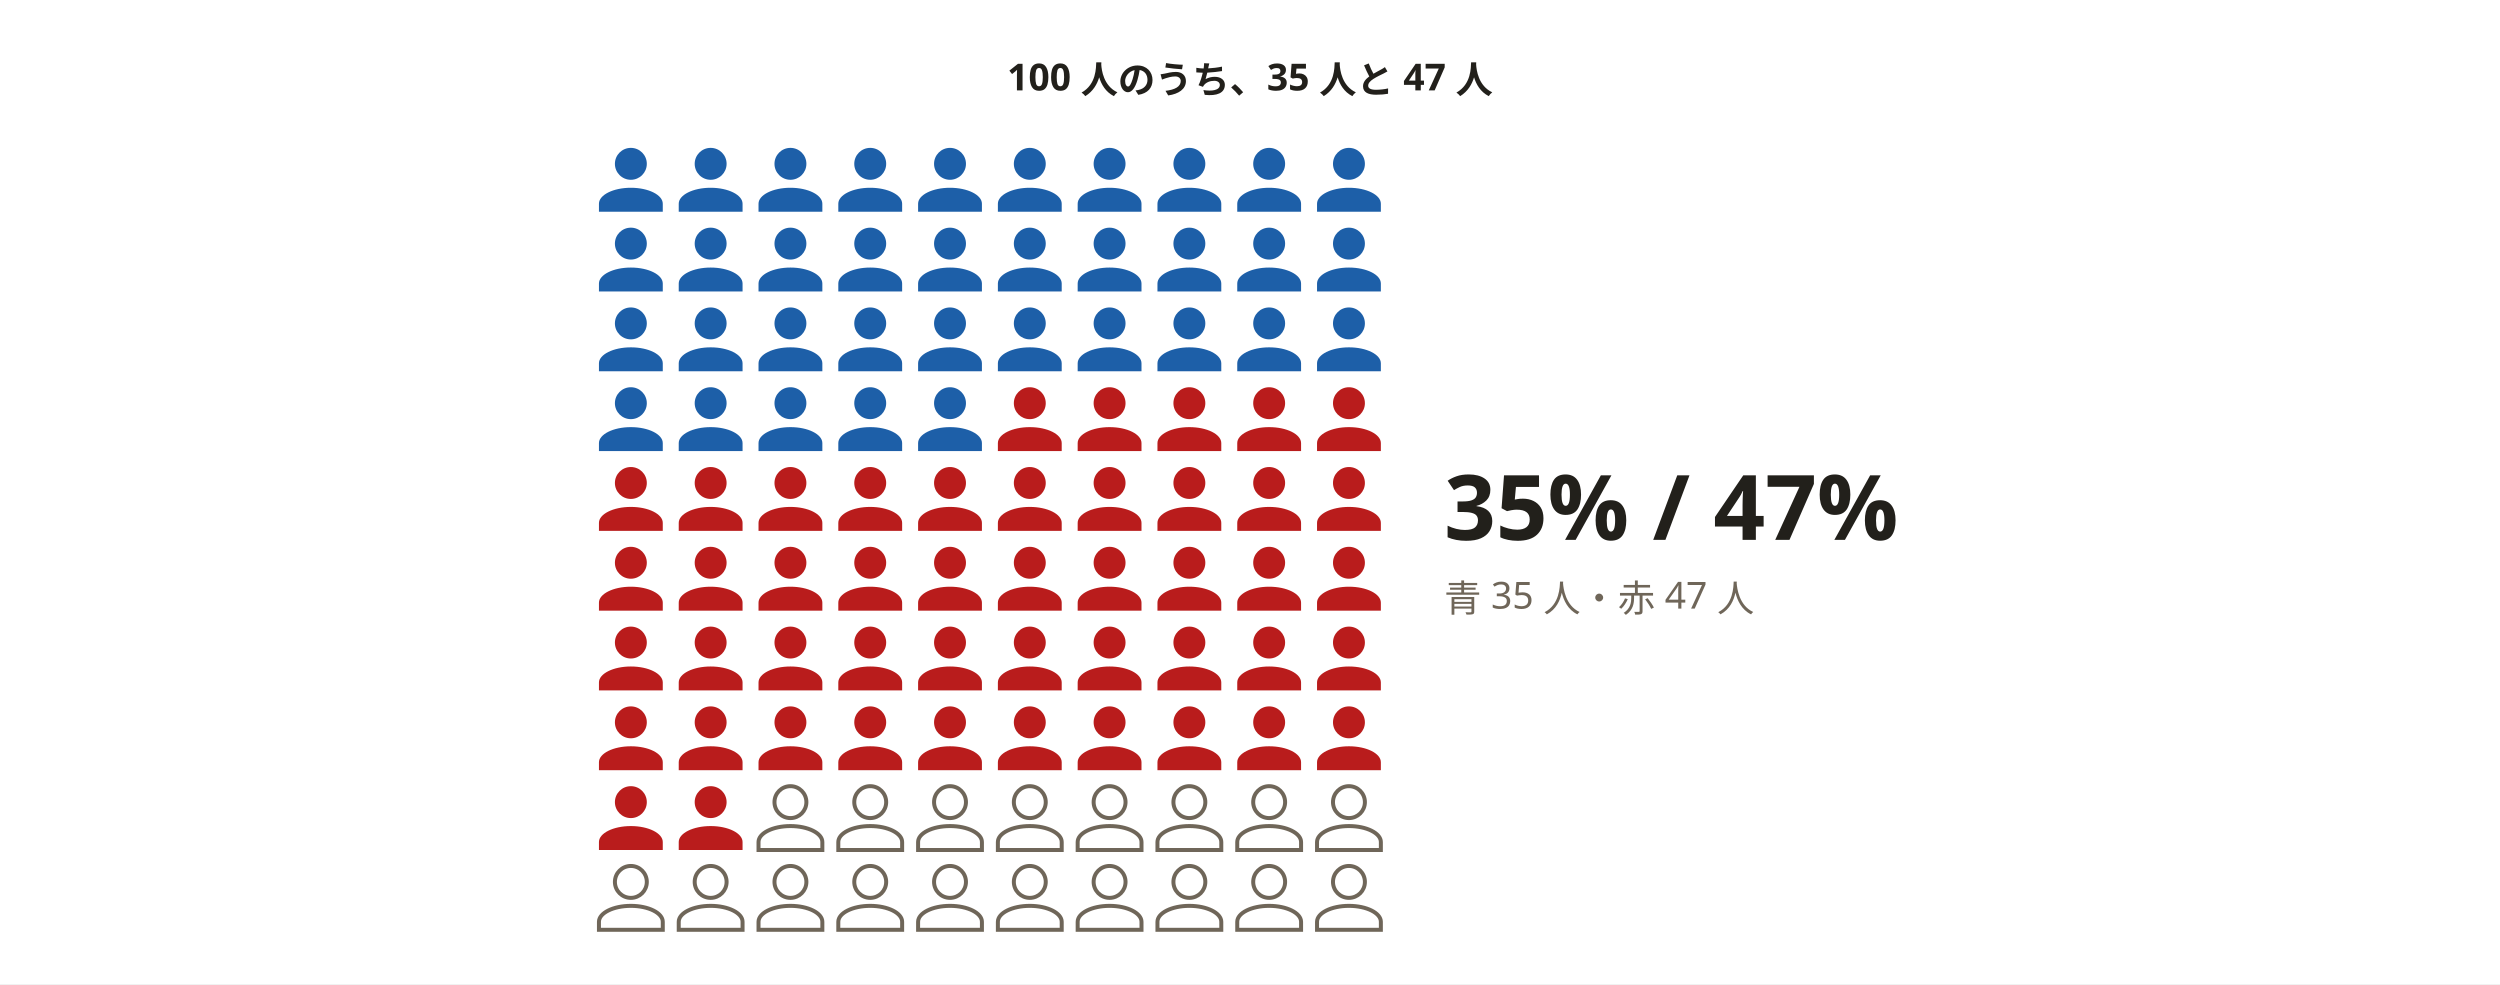
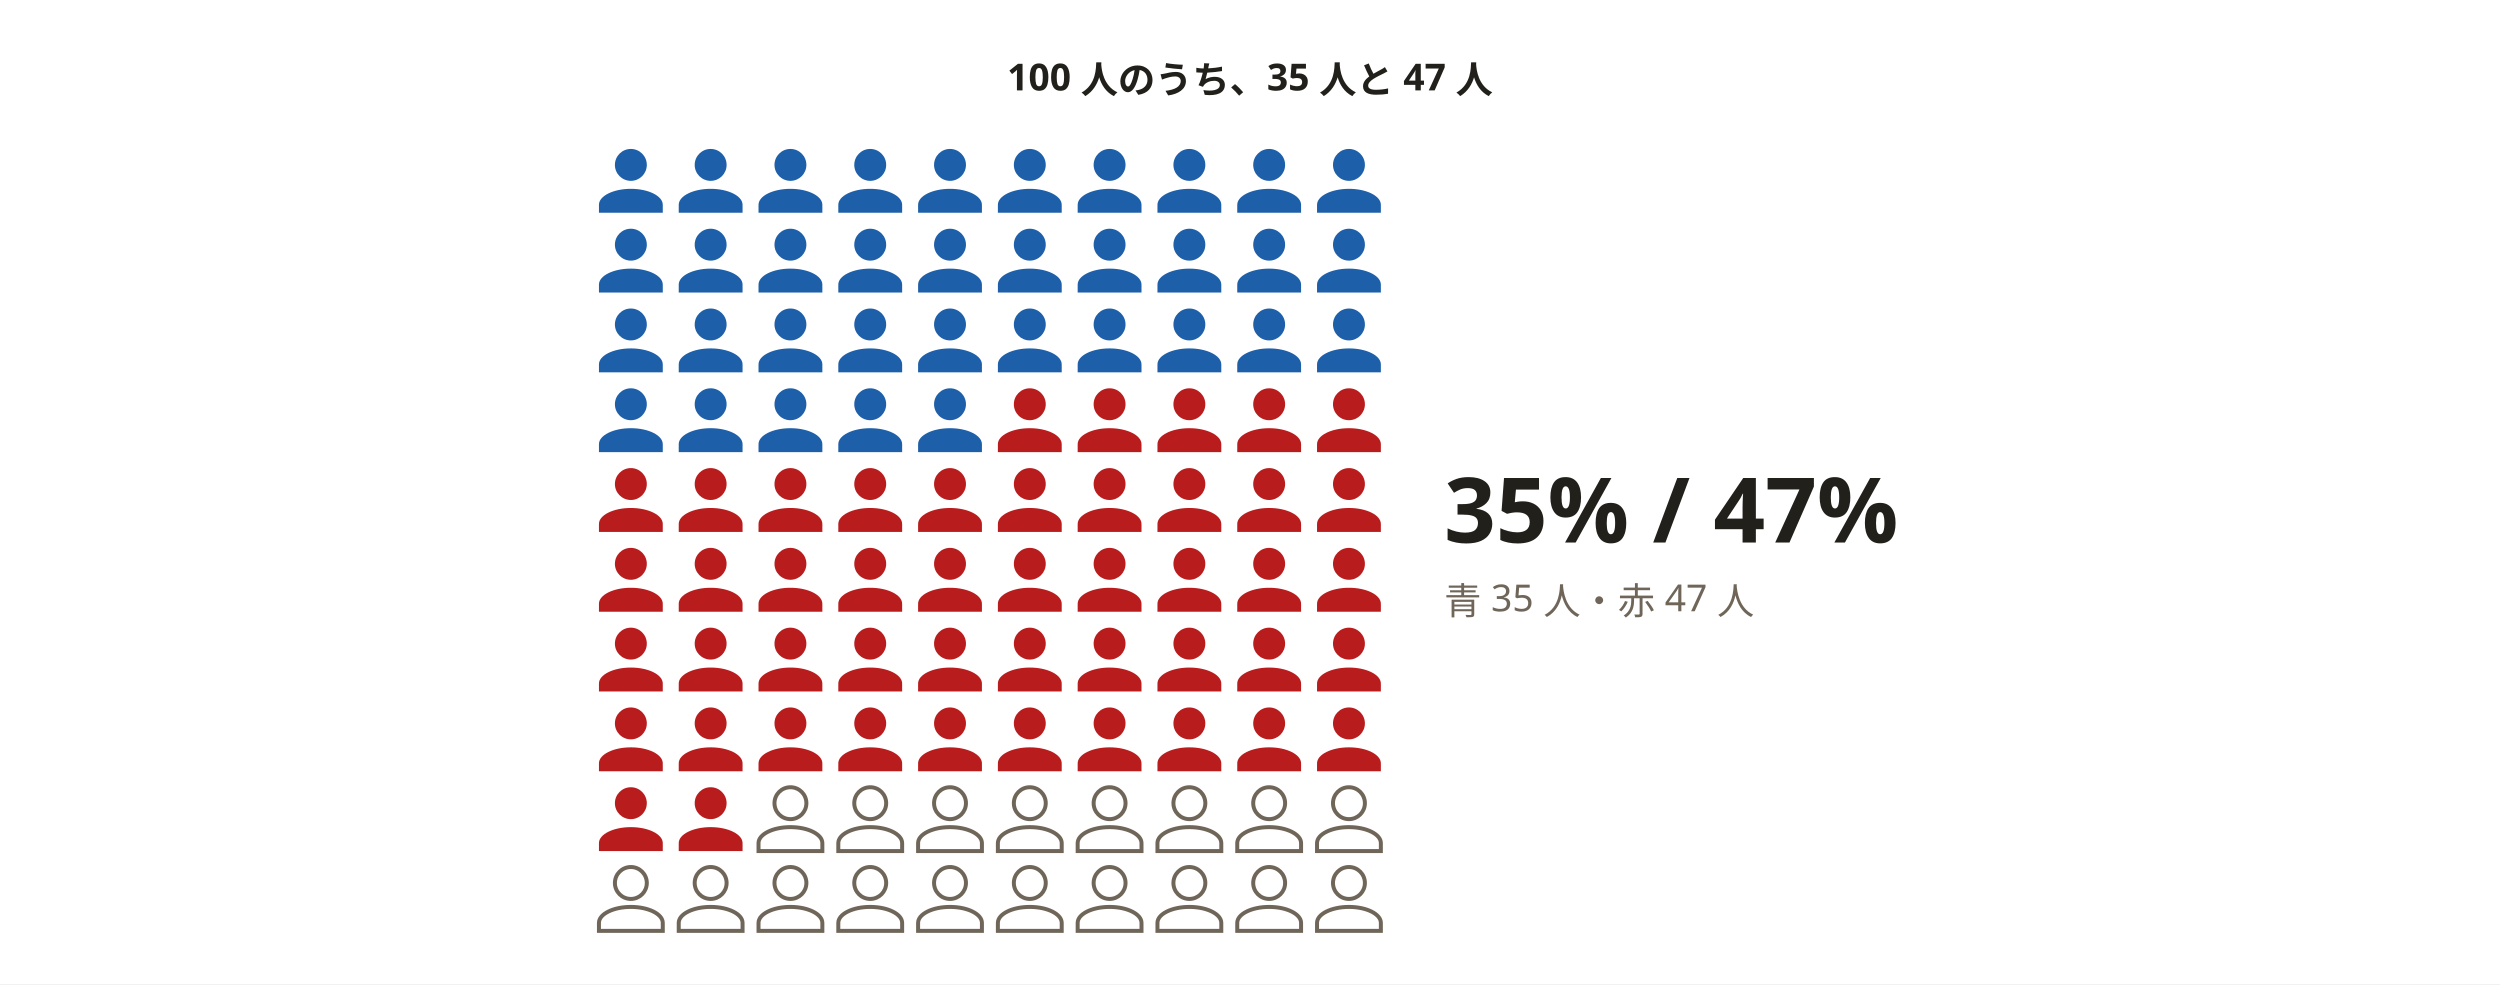
<svg xmlns="http://www.w3.org/2000/svg" width="940" height="370" viewBox="0 0 940 370" role="img" aria-labelledby="svg-title">
  <style>
    text { font-family: 'Hiragino Sans','Hiragino Kaku Gothic ProN','Yu Gothic','YuGothic',Meiryo,'Noto Sans JP',sans-serif; }
    .emoji { font-family: 'Noto Color Emoji','Segoe UI Emoji',sans-serif; }
  </style>
  <rect x="0" y="0" width="940" height="370" fill="#ffffff" />
  <text x="470" y="34" text-anchor="middle" font-size="14" font-weight="700" fill="#22201b">100 人のうち、35 人と 47 人</text>
  <g role="img" aria-label="100 人中、35 人と 47 人">
-     <path d="M12 4a4 4 0 1 1 0 8a4 4 0 0 1 0-8M12 14c4.42 0 8 1.79 8 4v2H4v-2c0-2.21 3.58-4 8-4z" transform="translate(219.2031 49.6) scale(1.5)" fill="#1d5fa8" />
-     <path d="M12 4a4 4 0 1 1 0 8a4 4 0 0 1 0-8M12 14c4.42 0 8 1.79 8 4v2H4v-2c0-2.21 3.58-4 8-4z" transform="translate(249.2031 49.6) scale(1.5)" fill="#1d5fa8" />
-     <path d="M12 4a4 4 0 1 1 0 8a4 4 0 0 1 0-8M12 14c4.42 0 8 1.79 8 4v2H4v-2c0-2.21 3.58-4 8-4z" transform="translate(279.2031 49.6) scale(1.5)" fill="#1d5fa8" />
-     <path d="M12 4a4 4 0 1 1 0 8a4 4 0 0 1 0-8M12 14c4.42 0 8 1.79 8 4v2H4v-2c0-2.21 3.58-4 8-4z" transform="translate(309.2031 49.6) scale(1.5)" fill="#1d5fa8" />
-     <path d="M12 4a4 4 0 1 1 0 8a4 4 0 0 1 0-8M12 14c4.42 0 8 1.79 8 4v2H4v-2c0-2.21 3.58-4 8-4z" transform="translate(339.2031 49.6) scale(1.5)" fill="#1d5fa8" />
-     <path d="M12 4a4 4 0 1 1 0 8a4 4 0 0 1 0-8M12 14c4.42 0 8 1.79 8 4v2H4v-2c0-2.21 3.58-4 8-4z" transform="translate(369.2031 49.6) scale(1.5)" fill="#1d5fa8" />
-     <path d="M12 4a4 4 0 1 1 0 8a4 4 0 0 1 0-8M12 14c4.42 0 8 1.79 8 4v2H4v-2c0-2.21 3.58-4 8-4z" transform="translate(399.2031 49.6) scale(1.5)" fill="#1d5fa8" />
-     <path d="M12 4a4 4 0 1 1 0 8a4 4 0 0 1 0-8M12 14c4.42 0 8 1.79 8 4v2H4v-2c0-2.21 3.58-4 8-4z" transform="translate(429.2031 49.6) scale(1.5)" fill="#1d5fa8" />
-     <path d="M12 4a4 4 0 1 1 0 8a4 4 0 0 1 0-8M12 14c4.42 0 8 1.79 8 4v2H4v-2c0-2.21 3.58-4 8-4z" transform="translate(459.2031 49.6) scale(1.5)" fill="#1d5fa8" />
-     <path d="M12 4a4 4 0 1 1 0 8a4 4 0 0 1 0-8M12 14c4.42 0 8 1.79 8 4v2H4v-2c0-2.21 3.58-4 8-4z" transform="translate(489.2031 49.6) scale(1.5)" fill="#1d5fa8" />
-     <path d="M12 4a4 4 0 1 1 0 8a4 4 0 0 1 0-8M12 14c4.42 0 8 1.79 8 4v2H4v-2c0-2.21 3.58-4 8-4z" transform="translate(219.2031 79.6) scale(1.5)" fill="#1d5fa8" />
-     <path d="M12 4a4 4 0 1 1 0 8a4 4 0 0 1 0-8M12 14c4.42 0 8 1.79 8 4v2H4v-2c0-2.21 3.58-4 8-4z" transform="translate(249.2031 79.6) scale(1.5)" fill="#1d5fa8" />
-     <path d="M12 4a4 4 0 1 1 0 8a4 4 0 0 1 0-8M12 14c4.42 0 8 1.79 8 4v2H4v-2c0-2.21 3.58-4 8-4z" transform="translate(279.2031 79.6) scale(1.5)" fill="#1d5fa8" />
-     <path d="M12 4a4 4 0 1 1 0 8a4 4 0 0 1 0-8M12 14c4.42 0 8 1.79 8 4v2H4v-2c0-2.21 3.58-4 8-4z" transform="translate(309.2031 79.6) scale(1.5)" fill="#1d5fa8" />
-     <path d="M12 4a4 4 0 1 1 0 8a4 4 0 0 1 0-8M12 14c4.42 0 8 1.79 8 4v2H4v-2c0-2.21 3.58-4 8-4z" transform="translate(339.2031 79.6) scale(1.5)" fill="#1d5fa8" />
-     <path d="M12 4a4 4 0 1 1 0 8a4 4 0 0 1 0-8M12 14c4.42 0 8 1.79 8 4v2H4v-2c0-2.21 3.58-4 8-4z" transform="translate(369.2031 79.6) scale(1.5)" fill="#1d5fa8" />
-     <path d="M12 4a4 4 0 1 1 0 8a4 4 0 0 1 0-8M12 14c4.42 0 8 1.79 8 4v2H4v-2c0-2.21 3.58-4 8-4z" transform="translate(399.2031 79.6) scale(1.5)" fill="#1d5fa8" />
-     <path d="M12 4a4 4 0 1 1 0 8a4 4 0 0 1 0-8M12 14c4.42 0 8 1.79 8 4v2H4v-2c0-2.21 3.58-4 8-4z" transform="translate(429.2031 79.6) scale(1.5)" fill="#1d5fa8" />
-     <path d="M12 4a4 4 0 1 1 0 8a4 4 0 0 1 0-8M12 14c4.42 0 8 1.79 8 4v2H4v-2c0-2.21 3.58-4 8-4z" transform="translate(459.2031 79.6) scale(1.5)" fill="#1d5fa8" />
-     <path d="M12 4a4 4 0 1 1 0 8a4 4 0 0 1 0-8M12 14c4.42 0 8 1.79 8 4v2H4v-2c0-2.21 3.58-4 8-4z" transform="translate(489.2031 79.6) scale(1.5)" fill="#1d5fa8" />
-     <path d="M12 4a4 4 0 1 1 0 8a4 4 0 0 1 0-8M12 14c4.42 0 8 1.79 8 4v2H4v-2c0-2.21 3.58-4 8-4z" transform="translate(219.2031 109.6) scale(1.5)" fill="#1d5fa8" />
-     <path d="M12 4a4 4 0 1 1 0 8a4 4 0 0 1 0-8M12 14c4.42 0 8 1.79 8 4v2H4v-2c0-2.21 3.58-4 8-4z" transform="translate(249.2031 109.6) scale(1.5)" fill="#1d5fa8" />
-     <path d="M12 4a4 4 0 1 1 0 8a4 4 0 0 1 0-8M12 14c4.42 0 8 1.79 8 4v2H4v-2c0-2.21 3.58-4 8-4z" transform="translate(279.2031 109.6) scale(1.5)" fill="#1d5fa8" />
-     <path d="M12 4a4 4 0 1 1 0 8a4 4 0 0 1 0-8M12 14c4.42 0 8 1.79 8 4v2H4v-2c0-2.21 3.58-4 8-4z" transform="translate(309.2031 109.6) scale(1.5)" fill="#1d5fa8" />
-     <path d="M12 4a4 4 0 1 1 0 8a4 4 0 0 1 0-8M12 14c4.42 0 8 1.79 8 4v2H4v-2c0-2.21 3.58-4 8-4z" transform="translate(339.2031 109.6) scale(1.5)" fill="#1d5fa8" />
-     <path d="M12 4a4 4 0 1 1 0 8a4 4 0 0 1 0-8M12 14c4.42 0 8 1.79 8 4v2H4v-2c0-2.21 3.58-4 8-4z" transform="translate(369.2031 109.6) scale(1.5)" fill="#1d5fa8" />
-     <path d="M12 4a4 4 0 1 1 0 8a4 4 0 0 1 0-8M12 14c4.42 0 8 1.79 8 4v2H4v-2c0-2.21 3.58-4 8-4z" transform="translate(399.2031 109.6) scale(1.5)" fill="#1d5fa8" />
-     <path d="M12 4a4 4 0 1 1 0 8a4 4 0 0 1 0-8M12 14c4.42 0 8 1.79 8 4v2H4v-2c0-2.21 3.58-4 8-4z" transform="translate(429.2031 109.6) scale(1.5)" fill="#1d5fa8" />
-     <path d="M12 4a4 4 0 1 1 0 8a4 4 0 0 1 0-8M12 14c4.42 0 8 1.79 8 4v2H4v-2c0-2.21 3.58-4 8-4z" transform="translate(459.2031 109.6) scale(1.5)" fill="#1d5fa8" />
-     <path d="M12 4a4 4 0 1 1 0 8a4 4 0 0 1 0-8M12 14c4.42 0 8 1.79 8 4v2H4v-2c0-2.21 3.58-4 8-4z" transform="translate(489.2031 109.6) scale(1.5)" fill="#1d5fa8" />
-     <path d="M12 4a4 4 0 1 1 0 8a4 4 0 0 1 0-8M12 14c4.42 0 8 1.79 8 4v2H4v-2c0-2.21 3.58-4 8-4z" transform="translate(219.2031 139.6) scale(1.5)" fill="#1d5fa8" />
-     <path d="M12 4a4 4 0 1 1 0 8a4 4 0 0 1 0-8M12 14c4.42 0 8 1.79 8 4v2H4v-2c0-2.21 3.58-4 8-4z" transform="translate(249.2031 139.6) scale(1.5)" fill="#1d5fa8" />
-     <path d="M12 4a4 4 0 1 1 0 8a4 4 0 0 1 0-8M12 14c4.42 0 8 1.79 8 4v2H4v-2c0-2.21 3.58-4 8-4z" transform="translate(279.2031 139.6) scale(1.5)" fill="#1d5fa8" />
-     <path d="M12 4a4 4 0 1 1 0 8a4 4 0 0 1 0-8M12 14c4.42 0 8 1.79 8 4v2H4v-2c0-2.21 3.58-4 8-4z" transform="translate(309.2031 139.6) scale(1.5)" fill="#1d5fa8" />
-     <path d="M12 4a4 4 0 1 1 0 8a4 4 0 0 1 0-8M12 14c4.42 0 8 1.79 8 4v2H4v-2c0-2.21 3.58-4 8-4z" transform="translate(339.2031 139.6) scale(1.5)" fill="#1d5fa8" />
-     <path d="M12 4a4 4 0 1 1 0 8a4 4 0 0 1 0-8M12 14c4.42 0 8 1.79 8 4v2H4v-2c0-2.21 3.58-4 8-4z" transform="translate(369.2031 139.6) scale(1.5)" fill="#b91c1c" />
-     <path d="M12 4a4 4 0 1 1 0 8a4 4 0 0 1 0-8M12 14c4.42 0 8 1.79 8 4v2H4v-2c0-2.21 3.58-4 8-4z" transform="translate(399.2031 139.6) scale(1.5)" fill="#b91c1c" />
-     <path d="M12 4a4 4 0 1 1 0 8a4 4 0 0 1 0-8M12 14c4.42 0 8 1.79 8 4v2H4v-2c0-2.21 3.58-4 8-4z" transform="translate(429.2031 139.6) scale(1.5)" fill="#b91c1c" />
-     <path d="M12 4a4 4 0 1 1 0 8a4 4 0 0 1 0-8M12 14c4.42 0 8 1.79 8 4v2H4v-2c0-2.21 3.58-4 8-4z" transform="translate(459.2031 139.6) scale(1.5)" fill="#b91c1c" />
-     <path d="M12 4a4 4 0 1 1 0 8a4 4 0 0 1 0-8M12 14c4.42 0 8 1.79 8 4v2H4v-2c0-2.21 3.58-4 8-4z" transform="translate(489.2031 139.6) scale(1.5)" fill="#b91c1c" />
-     <path d="M12 4a4 4 0 1 1 0 8a4 4 0 0 1 0-8M12 14c4.42 0 8 1.79 8 4v2H4v-2c0-2.21 3.58-4 8-4z" transform="translate(219.2031 169.6) scale(1.5)" fill="#b91c1c" />
-     <path d="M12 4a4 4 0 1 1 0 8a4 4 0 0 1 0-8M12 14c4.42 0 8 1.79 8 4v2H4v-2c0-2.21 3.58-4 8-4z" transform="translate(249.2031 169.6) scale(1.5)" fill="#b91c1c" />
-     <path d="M12 4a4 4 0 1 1 0 8a4 4 0 0 1 0-8M12 14c4.42 0 8 1.79 8 4v2H4v-2c0-2.21 3.58-4 8-4z" transform="translate(279.2031 169.6) scale(1.5)" fill="#b91c1c" />
-     <path d="M12 4a4 4 0 1 1 0 8a4 4 0 0 1 0-8M12 14c4.42 0 8 1.79 8 4v2H4v-2c0-2.21 3.58-4 8-4z" transform="translate(309.2031 169.6) scale(1.5)" fill="#b91c1c" />
-     <path d="M12 4a4 4 0 1 1 0 8a4 4 0 0 1 0-8M12 14c4.42 0 8 1.79 8 4v2H4v-2c0-2.21 3.58-4 8-4z" transform="translate(339.2031 169.6) scale(1.5)" fill="#b91c1c" />
-     <path d="M12 4a4 4 0 1 1 0 8a4 4 0 0 1 0-8M12 14c4.42 0 8 1.79 8 4v2H4v-2c0-2.21 3.58-4 8-4z" transform="translate(369.2031 169.6) scale(1.5)" fill="#b91c1c" />
-     <path d="M12 4a4 4 0 1 1 0 8a4 4 0 0 1 0-8M12 14c4.42 0 8 1.79 8 4v2H4v-2c0-2.21 3.58-4 8-4z" transform="translate(399.2031 169.6) scale(1.5)" fill="#b91c1c" />
-     <path d="M12 4a4 4 0 1 1 0 8a4 4 0 0 1 0-8M12 14c4.42 0 8 1.79 8 4v2H4v-2c0-2.21 3.58-4 8-4z" transform="translate(429.2031 169.6) scale(1.5)" fill="#b91c1c" />
-     <path d="M12 4a4 4 0 1 1 0 8a4 4 0 0 1 0-8M12 14c4.42 0 8 1.79 8 4v2H4v-2c0-2.21 3.58-4 8-4z" transform="translate(459.2031 169.6) scale(1.5)" fill="#b91c1c" />
-     <path d="M12 4a4 4 0 1 1 0 8a4 4 0 0 1 0-8M12 14c4.42 0 8 1.79 8 4v2H4v-2c0-2.21 3.58-4 8-4z" transform="translate(489.2031 169.6) scale(1.5)" fill="#b91c1c" />
-     <path d="M12 4a4 4 0 1 1 0 8a4 4 0 0 1 0-8M12 14c4.42 0 8 1.79 8 4v2H4v-2c0-2.21 3.58-4 8-4z" transform="translate(219.2031 199.6) scale(1.5)" fill="#b91c1c" />
-     <path d="M12 4a4 4 0 1 1 0 8a4 4 0 0 1 0-8M12 14c4.42 0 8 1.79 8 4v2H4v-2c0-2.21 3.58-4 8-4z" transform="translate(249.2031 199.6) scale(1.5)" fill="#b91c1c" />
-     <path d="M12 4a4 4 0 1 1 0 8a4 4 0 0 1 0-8M12 14c4.42 0 8 1.79 8 4v2H4v-2c0-2.21 3.58-4 8-4z" transform="translate(279.2031 199.6) scale(1.5)" fill="#b91c1c" />
-     <path d="M12 4a4 4 0 1 1 0 8a4 4 0 0 1 0-8M12 14c4.42 0 8 1.79 8 4v2H4v-2c0-2.21 3.58-4 8-4z" transform="translate(309.2031 199.6) scale(1.5)" fill="#b91c1c" />
-     <path d="M12 4a4 4 0 1 1 0 8a4 4 0 0 1 0-8M12 14c4.42 0 8 1.79 8 4v2H4v-2c0-2.21 3.58-4 8-4z" transform="translate(339.2031 199.6) scale(1.5)" fill="#b91c1c" />
-     <path d="M12 4a4 4 0 1 1 0 8a4 4 0 0 1 0-8M12 14c4.42 0 8 1.79 8 4v2H4v-2c0-2.21 3.58-4 8-4z" transform="translate(369.2031 199.6) scale(1.5)" fill="#b91c1c" />
-     <path d="M12 4a4 4 0 1 1 0 8a4 4 0 0 1 0-8M12 14c4.42 0 8 1.79 8 4v2H4v-2c0-2.21 3.58-4 8-4z" transform="translate(399.2031 199.6) scale(1.5)" fill="#b91c1c" />
-     <path d="M12 4a4 4 0 1 1 0 8a4 4 0 0 1 0-8M12 14c4.42 0 8 1.79 8 4v2H4v-2c0-2.21 3.58-4 8-4z" transform="translate(429.2031 199.6) scale(1.5)" fill="#b91c1c" />
-     <path d="M12 4a4 4 0 1 1 0 8a4 4 0 0 1 0-8M12 14c4.42 0 8 1.79 8 4v2H4v-2c0-2.21 3.58-4 8-4z" transform="translate(459.2031 199.6) scale(1.5)" fill="#b91c1c" />
-     <path d="M12 4a4 4 0 1 1 0 8a4 4 0 0 1 0-8M12 14c4.42 0 8 1.79 8 4v2H4v-2c0-2.21 3.58-4 8-4z" transform="translate(489.2031 199.6) scale(1.5)" fill="#b91c1c" />
-     <path d="M12 4a4 4 0 1 1 0 8a4 4 0 0 1 0-8M12 14c4.42 0 8 1.79 8 4v2H4v-2c0-2.21 3.58-4 8-4z" transform="translate(219.2031 229.6) scale(1.5)" fill="#b91c1c" />
-     <path d="M12 4a4 4 0 1 1 0 8a4 4 0 0 1 0-8M12 14c4.42 0 8 1.79 8 4v2H4v-2c0-2.21 3.58-4 8-4z" transform="translate(249.2031 229.6) scale(1.5)" fill="#b91c1c" />
-     <path d="M12 4a4 4 0 1 1 0 8a4 4 0 0 1 0-8M12 14c4.42 0 8 1.79 8 4v2H4v-2c0-2.21 3.58-4 8-4z" transform="translate(279.2031 229.6) scale(1.5)" fill="#b91c1c" />
-     <path d="M12 4a4 4 0 1 1 0 8a4 4 0 0 1 0-8M12 14c4.42 0 8 1.79 8 4v2H4v-2c0-2.21 3.58-4 8-4z" transform="translate(309.2031 229.6) scale(1.5)" fill="#b91c1c" />
-     <path d="M12 4a4 4 0 1 1 0 8a4 4 0 0 1 0-8M12 14c4.42 0 8 1.79 8 4v2H4v-2c0-2.21 3.58-4 8-4z" transform="translate(339.2031 229.6) scale(1.5)" fill="#b91c1c" />
-     <path d="M12 4a4 4 0 1 1 0 8a4 4 0 0 1 0-8M12 14c4.42 0 8 1.79 8 4v2H4v-2c0-2.21 3.58-4 8-4z" transform="translate(369.2031 229.6) scale(1.5)" fill="#b91c1c" />
-     <path d="M12 4a4 4 0 1 1 0 8a4 4 0 0 1 0-8M12 14c4.42 0 8 1.79 8 4v2H4v-2c0-2.21 3.58-4 8-4z" transform="translate(399.2031 229.6) scale(1.5)" fill="#b91c1c" />
-     <path d="M12 4a4 4 0 1 1 0 8a4 4 0 0 1 0-8M12 14c4.42 0 8 1.79 8 4v2H4v-2c0-2.21 3.58-4 8-4z" transform="translate(429.2031 229.6) scale(1.5)" fill="#b91c1c" />
-     <path d="M12 4a4 4 0 1 1 0 8a4 4 0 0 1 0-8M12 14c4.42 0 8 1.79 8 4v2H4v-2c0-2.21 3.58-4 8-4z" transform="translate(459.2031 229.6) scale(1.5)" fill="#b91c1c" />
-     <path d="M12 4a4 4 0 1 1 0 8a4 4 0 0 1 0-8M12 14c4.42 0 8 1.79 8 4v2H4v-2c0-2.21 3.58-4 8-4z" transform="translate(489.2031 229.6) scale(1.5)" fill="#b91c1c" />
-     <path d="M12 4a4 4 0 1 1 0 8a4 4 0 0 1 0-8M12 14c4.42 0 8 1.79 8 4v2H4v-2c0-2.21 3.58-4 8-4z" transform="translate(219.2031 259.6) scale(1.5)" fill="#b91c1c" />
-     <path d="M12 4a4 4 0 1 1 0 8a4 4 0 0 1 0-8M12 14c4.42 0 8 1.79 8 4v2H4v-2c0-2.21 3.58-4 8-4z" transform="translate(249.2031 259.6) scale(1.5)" fill="#b91c1c" />
-     <path d="M12 4a4 4 0 1 1 0 8a4 4 0 0 1 0-8M12 14c4.42 0 8 1.79 8 4v2H4v-2c0-2.21 3.58-4 8-4z" transform="translate(279.2031 259.6) scale(1.5)" fill="#b91c1c" />
-     <path d="M12 4a4 4 0 1 1 0 8a4 4 0 0 1 0-8M12 14c4.42 0 8 1.79 8 4v2H4v-2c0-2.21 3.58-4 8-4z" transform="translate(309.2031 259.6) scale(1.5)" fill="#b91c1c" />
-     <path d="M12 4a4 4 0 1 1 0 8a4 4 0 0 1 0-8M12 14c4.42 0 8 1.79 8 4v2H4v-2c0-2.21 3.58-4 8-4z" transform="translate(339.2031 259.6) scale(1.5)" fill="#b91c1c" />
-     <path d="M12 4a4 4 0 1 1 0 8a4 4 0 0 1 0-8M12 14c4.42 0 8 1.79 8 4v2H4v-2c0-2.21 3.58-4 8-4z" transform="translate(369.2031 259.6) scale(1.5)" fill="#b91c1c" />
-     <path d="M12 4a4 4 0 1 1 0 8a4 4 0 0 1 0-8M12 14c4.42 0 8 1.79 8 4v2H4v-2c0-2.21 3.58-4 8-4z" transform="translate(399.2031 259.6) scale(1.5)" fill="#b91c1c" />
-     <path d="M12 4a4 4 0 1 1 0 8a4 4 0 0 1 0-8M12 14c4.42 0 8 1.79 8 4v2H4v-2c0-2.21 3.58-4 8-4z" transform="translate(429.2031 259.6) scale(1.5)" fill="#b91c1c" />
-     <path d="M12 4a4 4 0 1 1 0 8a4 4 0 0 1 0-8M12 14c4.42 0 8 1.79 8 4v2H4v-2c0-2.21 3.58-4 8-4z" transform="translate(459.2031 259.6) scale(1.5)" fill="#b91c1c" />
-     <path d="M12 4a4 4 0 1 1 0 8a4 4 0 0 1 0-8M12 14c4.42 0 8 1.79 8 4v2H4v-2c0-2.21 3.58-4 8-4z" transform="translate(489.2031 259.6) scale(1.5)" fill="#b91c1c" />
-     <path d="M12 4a4 4 0 1 1 0 8a4 4 0 0 1 0-8M12 14c4.42 0 8 1.79 8 4v2H4v-2c0-2.21 3.58-4 8-4z" transform="translate(219.2031 289.6) scale(1.5)" fill="#b91c1c" />
-     <path d="M12 4a4 4 0 1 1 0 8a4 4 0 0 1 0-8M12 14c4.42 0 8 1.79 8 4v2H4v-2c0-2.21 3.58-4 8-4z" transform="translate(249.2031 289.6) scale(1.5)" fill="#b91c1c" />
-     <path d="M12 4a4 4 0 1 1 0 8a4 4 0 0 1 0-8M12 14c4.42 0 8 1.79 8 4v2H4v-2c0-2.21 3.58-4 8-4z" transform="translate(279.2031 289.6) scale(1.5)" fill="none" stroke="#6f6659" stroke-width="1" />
-     <path d="M12 4a4 4 0 1 1 0 8a4 4 0 0 1 0-8M12 14c4.42 0 8 1.79 8 4v2H4v-2c0-2.21 3.58-4 8-4z" transform="translate(309.2031 289.6) scale(1.5)" fill="none" stroke="#6f6659" stroke-width="1" />
-     <path d="M12 4a4 4 0 1 1 0 8a4 4 0 0 1 0-8M12 14c4.42 0 8 1.79 8 4v2H4v-2c0-2.21 3.58-4 8-4z" transform="translate(339.2031 289.6) scale(1.5)" fill="none" stroke="#6f6659" stroke-width="1" />
-     <path d="M12 4a4 4 0 1 1 0 8a4 4 0 0 1 0-8M12 14c4.42 0 8 1.79 8 4v2H4v-2c0-2.21 3.58-4 8-4z" transform="translate(369.2031 289.6) scale(1.5)" fill="none" stroke="#6f6659" stroke-width="1" />
-     <path d="M12 4a4 4 0 1 1 0 8a4 4 0 0 1 0-8M12 14c4.42 0 8 1.79 8 4v2H4v-2c0-2.21 3.58-4 8-4z" transform="translate(399.2031 289.6) scale(1.5)" fill="none" stroke="#6f6659" stroke-width="1" />
-     <path d="M12 4a4 4 0 1 1 0 8a4 4 0 0 1 0-8M12 14c4.42 0 8 1.79 8 4v2H4v-2c0-2.21 3.58-4 8-4z" transform="translate(429.2031 289.6) scale(1.5)" fill="none" stroke="#6f6659" stroke-width="1" />
-     <path d="M12 4a4 4 0 1 1 0 8a4 4 0 0 1 0-8M12 14c4.42 0 8 1.79 8 4v2H4v-2c0-2.21 3.58-4 8-4z" transform="translate(459.2031 289.6) scale(1.5)" fill="none" stroke="#6f6659" stroke-width="1" />
-     <path d="M12 4a4 4 0 1 1 0 8a4 4 0 0 1 0-8M12 14c4.42 0 8 1.79 8 4v2H4v-2c0-2.21 3.58-4 8-4z" transform="translate(489.2031 289.6) scale(1.5)" fill="none" stroke="#6f6659" stroke-width="1" />
-     <path d="M12 4a4 4 0 1 1 0 8a4 4 0 0 1 0-8M12 14c4.42 0 8 1.79 8 4v2H4v-2c0-2.21 3.58-4 8-4z" transform="translate(219.2031 319.6) scale(1.5)" fill="none" stroke="#6f6659" stroke-width="1" />
-     <path d="M12 4a4 4 0 1 1 0 8a4 4 0 0 1 0-8M12 14c4.42 0 8 1.79 8 4v2H4v-2c0-2.21 3.58-4 8-4z" transform="translate(249.2031 319.6) scale(1.5)" fill="none" stroke="#6f6659" stroke-width="1" />
-     <path d="M12 4a4 4 0 1 1 0 8a4 4 0 0 1 0-8M12 14c4.42 0 8 1.79 8 4v2H4v-2c0-2.21 3.58-4 8-4z" transform="translate(279.2031 319.6) scale(1.5)" fill="none" stroke="#6f6659" stroke-width="1" />
-     <path d="M12 4a4 4 0 1 1 0 8a4 4 0 0 1 0-8M12 14c4.42 0 8 1.79 8 4v2H4v-2c0-2.21 3.58-4 8-4z" transform="translate(309.2031 319.6) scale(1.5)" fill="none" stroke="#6f6659" stroke-width="1" />
-     <path d="M12 4a4 4 0 1 1 0 8a4 4 0 0 1 0-8M12 14c4.42 0 8 1.79 8 4v2H4v-2c0-2.21 3.58-4 8-4z" transform="translate(339.2031 319.6) scale(1.5)" fill="none" stroke="#6f6659" stroke-width="1" />
-     <path d="M12 4a4 4 0 1 1 0 8a4 4 0 0 1 0-8M12 14c4.42 0 8 1.79 8 4v2H4v-2c0-2.21 3.58-4 8-4z" transform="translate(369.2031 319.6) scale(1.5)" fill="none" stroke="#6f6659" stroke-width="1" />
-     <path d="M12 4a4 4 0 1 1 0 8a4 4 0 0 1 0-8M12 14c4.42 0 8 1.79 8 4v2H4v-2c0-2.21 3.58-4 8-4z" transform="translate(399.2031 319.6) scale(1.5)" fill="none" stroke="#6f6659" stroke-width="1" />
-     <path d="M12 4a4 4 0 1 1 0 8a4 4 0 0 1 0-8M12 14c4.42 0 8 1.79 8 4v2H4v-2c0-2.21 3.58-4 8-4z" transform="translate(429.2031 319.6) scale(1.5)" fill="none" stroke="#6f6659" stroke-width="1" />
-     <path d="M12 4a4 4 0 1 1 0 8a4 4 0 0 1 0-8M12 14c4.42 0 8 1.79 8 4v2H4v-2c0-2.21 3.58-4 8-4z" transform="translate(459.2031 319.6) scale(1.5)" fill="none" stroke="#6f6659" stroke-width="1" />
-     <path d="M12 4a4 4 0 1 1 0 8a4 4 0 0 1 0-8M12 14c4.42 0 8 1.79 8 4v2H4v-2c0-2.21 3.58-4 8-4z" transform="translate(489.2031 319.6) scale(1.5)" fill="none" stroke="#6f6659" stroke-width="1" />
+     <path d="M12 4a4 4 0 1 1 0 8a4 4 0 0 1 0-8M12 14c4.42 0 8 1.79 8 4v2H4v-2c0-2.21 3.58-4 8-4z" transform="translate(219.2031 50) scale(1.5)" fill="#1d5fa8" />
+     <path d="M12 4a4 4 0 1 1 0 8a4 4 0 0 1 0-8M12 14c4.42 0 8 1.79 8 4v2H4v-2c0-2.21 3.58-4 8-4z" transform="translate(249.2031 50) scale(1.5)" fill="#1d5fa8" />
+     <path d="M12 4a4 4 0 1 1 0 8a4 4 0 0 1 0-8M12 14c4.42 0 8 1.79 8 4v2H4v-2c0-2.21 3.58-4 8-4z" transform="translate(279.2031 50) scale(1.5)" fill="#1d5fa8" />
+     <path d="M12 4a4 4 0 1 1 0 8a4 4 0 0 1 0-8M12 14c4.42 0 8 1.79 8 4v2H4v-2c0-2.21 3.58-4 8-4z" transform="translate(309.2031 50) scale(1.5)" fill="#1d5fa8" />
+     <path d="M12 4a4 4 0 1 1 0 8a4 4 0 0 1 0-8M12 14c4.42 0 8 1.79 8 4v2H4v-2c0-2.21 3.58-4 8-4z" transform="translate(339.2031 50) scale(1.5)" fill="#1d5fa8" />
+     <path d="M12 4a4 4 0 1 1 0 8a4 4 0 0 1 0-8M12 14c4.42 0 8 1.79 8 4v2H4v-2c0-2.21 3.58-4 8-4z" transform="translate(369.2031 50) scale(1.5)" fill="#1d5fa8" />
+     <path d="M12 4a4 4 0 1 1 0 8a4 4 0 0 1 0-8M12 14c4.42 0 8 1.79 8 4v2H4v-2c0-2.21 3.58-4 8-4z" transform="translate(399.2031 50) scale(1.5)" fill="#1d5fa8" />
+     <path d="M12 4a4 4 0 1 1 0 8a4 4 0 0 1 0-8M12 14c4.42 0 8 1.79 8 4v2H4v-2c0-2.21 3.58-4 8-4z" transform="translate(429.2031 50) scale(1.5)" fill="#1d5fa8" />
+     <path d="M12 4a4 4 0 1 1 0 8a4 4 0 0 1 0-8M12 14c4.42 0 8 1.79 8 4v2H4v-2c0-2.21 3.58-4 8-4z" transform="translate(459.2031 50) scale(1.5)" fill="#1d5fa8" />
+     <path d="M12 4a4 4 0 1 1 0 8a4 4 0 0 1 0-8M12 14c4.42 0 8 1.79 8 4v2H4v-2c0-2.21 3.58-4 8-4z" transform="translate(489.2031 50) scale(1.5)" fill="#1d5fa8" />
+     <path d="M12 4a4 4 0 1 1 0 8a4 4 0 0 1 0-8M12 14c4.42 0 8 1.79 8 4v2H4v-2c0-2.21 3.58-4 8-4z" transform="translate(219.2031 80) scale(1.5)" fill="#1d5fa8" />
+     <path d="M12 4a4 4 0 1 1 0 8a4 4 0 0 1 0-8M12 14c4.42 0 8 1.79 8 4v2H4v-2c0-2.21 3.58-4 8-4z" transform="translate(249.2031 80) scale(1.5)" fill="#1d5fa8" />
+     <path d="M12 4a4 4 0 1 1 0 8a4 4 0 0 1 0-8M12 14c4.42 0 8 1.79 8 4v2H4v-2c0-2.21 3.58-4 8-4z" transform="translate(279.2031 80) scale(1.5)" fill="#1d5fa8" />
+     <path d="M12 4a4 4 0 1 1 0 8a4 4 0 0 1 0-8M12 14c4.42 0 8 1.79 8 4v2H4v-2c0-2.21 3.58-4 8-4z" transform="translate(309.2031 80) scale(1.5)" fill="#1d5fa8" />
+     <path d="M12 4a4 4 0 1 1 0 8a4 4 0 0 1 0-8M12 14c4.42 0 8 1.79 8 4v2H4v-2c0-2.21 3.58-4 8-4z" transform="translate(339.2031 80) scale(1.5)" fill="#1d5fa8" />
+     <path d="M12 4a4 4 0 1 1 0 8a4 4 0 0 1 0-8M12 14c4.42 0 8 1.79 8 4v2H4v-2c0-2.21 3.58-4 8-4z" transform="translate(369.2031 80) scale(1.5)" fill="#1d5fa8" />
+     <path d="M12 4a4 4 0 1 1 0 8a4 4 0 0 1 0-8M12 14c4.42 0 8 1.79 8 4v2H4v-2c0-2.21 3.58-4 8-4z" transform="translate(399.2031 80) scale(1.5)" fill="#1d5fa8" />
+     <path d="M12 4a4 4 0 1 1 0 8a4 4 0 0 1 0-8M12 14c4.42 0 8 1.79 8 4v2H4v-2c0-2.21 3.58-4 8-4z" transform="translate(429.2031 80) scale(1.5)" fill="#1d5fa8" />
+     <path d="M12 4a4 4 0 1 1 0 8a4 4 0 0 1 0-8M12 14c4.42 0 8 1.79 8 4v2H4v-2c0-2.21 3.58-4 8-4z" transform="translate(459.2031 80) scale(1.5)" fill="#1d5fa8" />
+     <path d="M12 4a4 4 0 1 1 0 8a4 4 0 0 1 0-8M12 14c4.42 0 8 1.79 8 4v2H4v-2c0-2.21 3.58-4 8-4z" transform="translate(489.2031 80) scale(1.5)" fill="#1d5fa8" />
+     <path d="M12 4a4 4 0 1 1 0 8a4 4 0 0 1 0-8M12 14c4.42 0 8 1.79 8 4v2H4v-2c0-2.21 3.58-4 8-4z" transform="translate(219.2031 110) scale(1.5)" fill="#1d5fa8" />
+     <path d="M12 4a4 4 0 1 1 0 8a4 4 0 0 1 0-8M12 14c4.42 0 8 1.79 8 4v2H4v-2c0-2.21 3.58-4 8-4z" transform="translate(249.2031 110) scale(1.5)" fill="#1d5fa8" />
+     <path d="M12 4a4 4 0 1 1 0 8a4 4 0 0 1 0-8M12 14c4.42 0 8 1.79 8 4v2H4v-2c0-2.21 3.58-4 8-4z" transform="translate(279.2031 110) scale(1.5)" fill="#1d5fa8" />
+     <path d="M12 4a4 4 0 1 1 0 8a4 4 0 0 1 0-8M12 14c4.42 0 8 1.79 8 4v2H4v-2c0-2.21 3.58-4 8-4z" transform="translate(309.2031 110) scale(1.5)" fill="#1d5fa8" />
+     <path d="M12 4a4 4 0 1 1 0 8a4 4 0 0 1 0-8M12 14c4.42 0 8 1.79 8 4v2H4v-2c0-2.21 3.58-4 8-4z" transform="translate(339.2031 110) scale(1.5)" fill="#1d5fa8" />
+     <path d="M12 4a4 4 0 1 1 0 8a4 4 0 0 1 0-8M12 14c4.42 0 8 1.79 8 4v2H4v-2c0-2.21 3.58-4 8-4z" transform="translate(369.2031 110) scale(1.5)" fill="#1d5fa8" />
+     <path d="M12 4a4 4 0 1 1 0 8a4 4 0 0 1 0-8M12 14c4.42 0 8 1.79 8 4v2H4v-2c0-2.21 3.58-4 8-4z" transform="translate(399.2031 110) scale(1.5)" fill="#1d5fa8" />
+     <path d="M12 4a4 4 0 1 1 0 8a4 4 0 0 1 0-8M12 14c4.42 0 8 1.79 8 4v2H4v-2c0-2.21 3.58-4 8-4z" transform="translate(429.2031 110) scale(1.5)" fill="#1d5fa8" />
+     <path d="M12 4a4 4 0 1 1 0 8a4 4 0 0 1 0-8M12 14c4.42 0 8 1.79 8 4v2H4v-2c0-2.21 3.58-4 8-4z" transform="translate(459.2031 110) scale(1.5)" fill="#1d5fa8" />
+     <path d="M12 4a4 4 0 1 1 0 8a4 4 0 0 1 0-8M12 14c4.42 0 8 1.79 8 4v2H4v-2c0-2.21 3.58-4 8-4z" transform="translate(489.2031 110) scale(1.5)" fill="#1d5fa8" />
+     <path d="M12 4a4 4 0 1 1 0 8a4 4 0 0 1 0-8M12 14c4.42 0 8 1.79 8 4v2H4v-2c0-2.21 3.58-4 8-4z" transform="translate(219.2031 140) scale(1.5)" fill="#1d5fa8" />
+     <path d="M12 4a4 4 0 1 1 0 8a4 4 0 0 1 0-8M12 14c4.42 0 8 1.79 8 4v2H4v-2c0-2.21 3.58-4 8-4z" transform="translate(249.2031 140) scale(1.5)" fill="#1d5fa8" />
+     <path d="M12 4a4 4 0 1 1 0 8a4 4 0 0 1 0-8M12 14c4.42 0 8 1.79 8 4v2H4v-2c0-2.21 3.58-4 8-4z" transform="translate(279.2031 140) scale(1.5)" fill="#1d5fa8" />
+     <path d="M12 4a4 4 0 1 1 0 8a4 4 0 0 1 0-8M12 14c4.42 0 8 1.79 8 4v2H4v-2c0-2.21 3.58-4 8-4z" transform="translate(309.2031 140) scale(1.5)" fill="#1d5fa8" />
+     <path d="M12 4a4 4 0 1 1 0 8a4 4 0 0 1 0-8M12 14c4.42 0 8 1.79 8 4v2H4v-2c0-2.21 3.58-4 8-4z" transform="translate(339.2031 140) scale(1.5)" fill="#1d5fa8" />
+     <path d="M12 4a4 4 0 1 1 0 8a4 4 0 0 1 0-8M12 14c4.42 0 8 1.79 8 4v2H4v-2c0-2.21 3.58-4 8-4z" transform="translate(369.2031 140) scale(1.5)" fill="#b91c1c" />
+     <path d="M12 4a4 4 0 1 1 0 8a4 4 0 0 1 0-8M12 14c4.42 0 8 1.79 8 4v2H4v-2c0-2.21 3.58-4 8-4z" transform="translate(399.2031 140) scale(1.5)" fill="#b91c1c" />
+     <path d="M12 4a4 4 0 1 1 0 8a4 4 0 0 1 0-8M12 14c4.42 0 8 1.79 8 4v2H4v-2c0-2.21 3.58-4 8-4z" transform="translate(429.2031 140) scale(1.5)" fill="#b91c1c" />
+     <path d="M12 4a4 4 0 1 1 0 8a4 4 0 0 1 0-8M12 14c4.42 0 8 1.79 8 4v2H4v-2c0-2.21 3.58-4 8-4z" transform="translate(459.2031 140) scale(1.5)" fill="#b91c1c" />
+     <path d="M12 4a4 4 0 1 1 0 8a4 4 0 0 1 0-8M12 14c4.42 0 8 1.79 8 4v2H4v-2c0-2.21 3.58-4 8-4z" transform="translate(489.2031 140) scale(1.5)" fill="#b91c1c" />
+     <path d="M12 4a4 4 0 1 1 0 8a4 4 0 0 1 0-8M12 14c4.42 0 8 1.79 8 4v2H4v-2c0-2.21 3.58-4 8-4z" transform="translate(219.2031 170) scale(1.5)" fill="#b91c1c" />
+     <path d="M12 4a4 4 0 1 1 0 8a4 4 0 0 1 0-8M12 14c4.42 0 8 1.79 8 4v2H4v-2c0-2.21 3.58-4 8-4z" transform="translate(249.2031 170) scale(1.5)" fill="#b91c1c" />
+     <path d="M12 4a4 4 0 1 1 0 8a4 4 0 0 1 0-8M12 14c4.42 0 8 1.79 8 4v2H4v-2c0-2.21 3.58-4 8-4z" transform="translate(279.2031 170) scale(1.5)" fill="#b91c1c" />
+     <path d="M12 4a4 4 0 1 1 0 8a4 4 0 0 1 0-8M12 14c4.42 0 8 1.79 8 4v2H4v-2c0-2.21 3.58-4 8-4z" transform="translate(309.2031 170) scale(1.5)" fill="#b91c1c" />
+     <path d="M12 4a4 4 0 1 1 0 8a4 4 0 0 1 0-8M12 14c4.42 0 8 1.79 8 4v2H4v-2c0-2.21 3.58-4 8-4z" transform="translate(339.2031 170) scale(1.5)" fill="#b91c1c" />
+     <path d="M12 4a4 4 0 1 1 0 8a4 4 0 0 1 0-8M12 14c4.42 0 8 1.79 8 4v2H4v-2c0-2.21 3.58-4 8-4z" transform="translate(369.2031 170) scale(1.5)" fill="#b91c1c" />
+     <path d="M12 4a4 4 0 1 1 0 8a4 4 0 0 1 0-8M12 14c4.42 0 8 1.79 8 4v2H4v-2c0-2.21 3.58-4 8-4z" transform="translate(399.2031 170) scale(1.5)" fill="#b91c1c" />
+     <path d="M12 4a4 4 0 1 1 0 8a4 4 0 0 1 0-8M12 14c4.42 0 8 1.79 8 4v2H4v-2c0-2.21 3.58-4 8-4z" transform="translate(429.2031 170) scale(1.5)" fill="#b91c1c" />
+     <path d="M12 4a4 4 0 1 1 0 8a4 4 0 0 1 0-8M12 14c4.42 0 8 1.79 8 4v2H4v-2c0-2.21 3.58-4 8-4z" transform="translate(459.2031 170) scale(1.5)" fill="#b91c1c" />
+     <path d="M12 4a4 4 0 1 1 0 8a4 4 0 0 1 0-8M12 14c4.42 0 8 1.79 8 4v2H4v-2c0-2.21 3.58-4 8-4z" transform="translate(489.2031 170) scale(1.5)" fill="#b91c1c" />
+     <path d="M12 4a4 4 0 1 1 0 8a4 4 0 0 1 0-8M12 14c4.42 0 8 1.79 8 4v2H4v-2c0-2.21 3.58-4 8-4z" transform="translate(219.2031 200) scale(1.5)" fill="#b91c1c" />
+     <path d="M12 4a4 4 0 1 1 0 8a4 4 0 0 1 0-8M12 14c4.42 0 8 1.79 8 4v2H4v-2c0-2.21 3.58-4 8-4z" transform="translate(249.2031 200) scale(1.5)" fill="#b91c1c" />
+     <path d="M12 4a4 4 0 1 1 0 8a4 4 0 0 1 0-8M12 14c4.42 0 8 1.79 8 4v2H4v-2c0-2.21 3.58-4 8-4z" transform="translate(279.2031 200) scale(1.5)" fill="#b91c1c" />
+     <path d="M12 4a4 4 0 1 1 0 8a4 4 0 0 1 0-8M12 14c4.42 0 8 1.79 8 4v2H4v-2c0-2.21 3.58-4 8-4z" transform="translate(309.2031 200) scale(1.5)" fill="#b91c1c" />
+     <path d="M12 4a4 4 0 1 1 0 8a4 4 0 0 1 0-8M12 14c4.42 0 8 1.79 8 4v2H4v-2c0-2.21 3.58-4 8-4z" transform="translate(339.2031 200) scale(1.5)" fill="#b91c1c" />
+     <path d="M12 4a4 4 0 1 1 0 8a4 4 0 0 1 0-8M12 14c4.42 0 8 1.79 8 4v2H4v-2c0-2.21 3.58-4 8-4z" transform="translate(369.2031 200) scale(1.5)" fill="#b91c1c" />
+     <path d="M12 4a4 4 0 1 1 0 8a4 4 0 0 1 0-8M12 14c4.42 0 8 1.79 8 4v2H4v-2c0-2.21 3.58-4 8-4z" transform="translate(399.2031 200) scale(1.5)" fill="#b91c1c" />
+     <path d="M12 4a4 4 0 1 1 0 8a4 4 0 0 1 0-8M12 14c4.42 0 8 1.79 8 4v2H4v-2c0-2.21 3.58-4 8-4z" transform="translate(429.2031 200) scale(1.5)" fill="#b91c1c" />
+     <path d="M12 4a4 4 0 1 1 0 8a4 4 0 0 1 0-8M12 14c4.42 0 8 1.79 8 4v2H4v-2c0-2.21 3.58-4 8-4z" transform="translate(459.2031 200) scale(1.5)" fill="#b91c1c" />
+     <path d="M12 4a4 4 0 1 1 0 8a4 4 0 0 1 0-8M12 14c4.42 0 8 1.79 8 4v2H4v-2c0-2.21 3.58-4 8-4z" transform="translate(489.2031 200) scale(1.5)" fill="#b91c1c" />
+     <path d="M12 4a4 4 0 1 1 0 8a4 4 0 0 1 0-8M12 14c4.42 0 8 1.79 8 4v2H4v-2c0-2.21 3.58-4 8-4z" transform="translate(219.2031 230) scale(1.5)" fill="#b91c1c" />
+     <path d="M12 4a4 4 0 1 1 0 8a4 4 0 0 1 0-8M12 14c4.42 0 8 1.79 8 4v2H4v-2c0-2.21 3.58-4 8-4z" transform="translate(249.2031 230) scale(1.5)" fill="#b91c1c" />
+     <path d="M12 4a4 4 0 1 1 0 8a4 4 0 0 1 0-8M12 14c4.42 0 8 1.79 8 4v2H4v-2c0-2.21 3.58-4 8-4z" transform="translate(279.2031 230) scale(1.5)" fill="#b91c1c" />
+     <path d="M12 4a4 4 0 1 1 0 8a4 4 0 0 1 0-8M12 14c4.42 0 8 1.79 8 4v2H4v-2c0-2.21 3.58-4 8-4z" transform="translate(309.2031 230) scale(1.5)" fill="#b91c1c" />
+     <path d="M12 4a4 4 0 1 1 0 8a4 4 0 0 1 0-8M12 14c4.42 0 8 1.79 8 4v2H4v-2c0-2.21 3.58-4 8-4z" transform="translate(339.2031 230) scale(1.5)" fill="#b91c1c" />
+     <path d="M12 4a4 4 0 1 1 0 8a4 4 0 0 1 0-8M12 14c4.42 0 8 1.79 8 4v2H4v-2c0-2.21 3.58-4 8-4z" transform="translate(369.2031 230) scale(1.5)" fill="#b91c1c" />
+     <path d="M12 4a4 4 0 1 1 0 8a4 4 0 0 1 0-8M12 14c4.42 0 8 1.79 8 4v2H4v-2c0-2.21 3.58-4 8-4z" transform="translate(399.2031 230) scale(1.5)" fill="#b91c1c" />
+     <path d="M12 4a4 4 0 1 1 0 8a4 4 0 0 1 0-8M12 14c4.42 0 8 1.79 8 4v2H4v-2c0-2.21 3.58-4 8-4z" transform="translate(429.2031 230) scale(1.5)" fill="#b91c1c" />
+     <path d="M12 4a4 4 0 1 1 0 8a4 4 0 0 1 0-8M12 14c4.42 0 8 1.79 8 4v2H4v-2c0-2.21 3.58-4 8-4z" transform="translate(459.2031 230) scale(1.5)" fill="#b91c1c" />
+     <path d="M12 4a4 4 0 1 1 0 8a4 4 0 0 1 0-8M12 14c4.42 0 8 1.79 8 4v2H4v-2c0-2.21 3.58-4 8-4z" transform="translate(489.2031 230) scale(1.5)" fill="#b91c1c" />
+     <path d="M12 4a4 4 0 1 1 0 8a4 4 0 0 1 0-8M12 14c4.42 0 8 1.79 8 4v2H4v-2c0-2.21 3.58-4 8-4z" transform="translate(219.2031 260) scale(1.5)" fill="#b91c1c" />
+     <path d="M12 4a4 4 0 1 1 0 8a4 4 0 0 1 0-8M12 14c4.42 0 8 1.79 8 4v2H4v-2c0-2.21 3.58-4 8-4z" transform="translate(249.2031 260) scale(1.5)" fill="#b91c1c" />
+     <path d="M12 4a4 4 0 1 1 0 8a4 4 0 0 1 0-8M12 14c4.42 0 8 1.79 8 4v2H4v-2c0-2.21 3.58-4 8-4z" transform="translate(279.2031 260) scale(1.5)" fill="#b91c1c" />
+     <path d="M12 4a4 4 0 1 1 0 8a4 4 0 0 1 0-8M12 14c4.42 0 8 1.79 8 4v2H4v-2c0-2.21 3.58-4 8-4z" transform="translate(309.2031 260) scale(1.5)" fill="#b91c1c" />
+     <path d="M12 4a4 4 0 1 1 0 8a4 4 0 0 1 0-8M12 14c4.42 0 8 1.79 8 4v2H4v-2c0-2.21 3.58-4 8-4z" transform="translate(339.2031 260) scale(1.5)" fill="#b91c1c" />
+     <path d="M12 4a4 4 0 1 1 0 8a4 4 0 0 1 0-8M12 14c4.42 0 8 1.79 8 4v2H4v-2c0-2.21 3.58-4 8-4z" transform="translate(369.2031 260) scale(1.5)" fill="#b91c1c" />
+     <path d="M12 4a4 4 0 1 1 0 8a4 4 0 0 1 0-8M12 14c4.42 0 8 1.79 8 4v2H4v-2c0-2.21 3.58-4 8-4z" transform="translate(399.2031 260) scale(1.5)" fill="#b91c1c" />
+     <path d="M12 4a4 4 0 1 1 0 8a4 4 0 0 1 0-8M12 14c4.42 0 8 1.79 8 4v2H4v-2c0-2.21 3.58-4 8-4z" transform="translate(429.2031 260) scale(1.5)" fill="#b91c1c" />
+     <path d="M12 4a4 4 0 1 1 0 8a4 4 0 0 1 0-8M12 14c4.42 0 8 1.79 8 4v2H4v-2c0-2.21 3.58-4 8-4z" transform="translate(459.2031 260) scale(1.5)" fill="#b91c1c" />
+     <path d="M12 4a4 4 0 1 1 0 8a4 4 0 0 1 0-8M12 14c4.42 0 8 1.79 8 4v2H4v-2c0-2.21 3.58-4 8-4z" transform="translate(489.2031 260) scale(1.5)" fill="#b91c1c" />
+     <path d="M12 4a4 4 0 1 1 0 8a4 4 0 0 1 0-8M12 14c4.42 0 8 1.79 8 4v2H4v-2c0-2.21 3.58-4 8-4z" transform="translate(219.2031 290) scale(1.5)" fill="#b91c1c" />
+     <path d="M12 4a4 4 0 1 1 0 8a4 4 0 0 1 0-8M12 14c4.42 0 8 1.79 8 4v2H4v-2c0-2.21 3.58-4 8-4z" transform="translate(249.2031 290) scale(1.5)" fill="#b91c1c" />
+     <path d="M12 4a4 4 0 1 1 0 8a4 4 0 0 1 0-8M12 14c4.42 0 8 1.79 8 4v2H4v-2c0-2.21 3.58-4 8-4z" transform="translate(279.2031 290) scale(1.5)" fill="none" stroke="#6f6659" stroke-width="1" />
+     <path d="M12 4a4 4 0 1 1 0 8a4 4 0 0 1 0-8M12 14c4.42 0 8 1.79 8 4v2H4v-2c0-2.21 3.58-4 8-4z" transform="translate(309.2031 290) scale(1.5)" fill="none" stroke="#6f6659" stroke-width="1" />
+     <path d="M12 4a4 4 0 1 1 0 8a4 4 0 0 1 0-8M12 14c4.42 0 8 1.79 8 4v2H4v-2c0-2.21 3.58-4 8-4z" transform="translate(339.2031 290) scale(1.5)" fill="none" stroke="#6f6659" stroke-width="1" />
+     <path d="M12 4a4 4 0 1 1 0 8a4 4 0 0 1 0-8M12 14c4.42 0 8 1.79 8 4v2H4v-2c0-2.21 3.58-4 8-4z" transform="translate(369.2031 290) scale(1.5)" fill="none" stroke="#6f6659" stroke-width="1" />
+     <path d="M12 4a4 4 0 1 1 0 8a4 4 0 0 1 0-8M12 14c4.42 0 8 1.79 8 4v2H4v-2c0-2.21 3.58-4 8-4z" transform="translate(399.2031 290) scale(1.5)" fill="none" stroke="#6f6659" stroke-width="1" />
+     <path d="M12 4a4 4 0 1 1 0 8a4 4 0 0 1 0-8M12 14c4.42 0 8 1.79 8 4v2H4v-2c0-2.21 3.58-4 8-4z" transform="translate(429.2031 290) scale(1.5)" fill="none" stroke="#6f6659" stroke-width="1" />
+     <path d="M12 4a4 4 0 1 1 0 8a4 4 0 0 1 0-8M12 14c4.42 0 8 1.79 8 4v2H4v-2c0-2.21 3.58-4 8-4z" transform="translate(459.2031 290) scale(1.5)" fill="none" stroke="#6f6659" stroke-width="1" />
+     <path d="M12 4a4 4 0 1 1 0 8a4 4 0 0 1 0-8M12 14c4.42 0 8 1.79 8 4v2H4v-2c0-2.21 3.58-4 8-4z" transform="translate(489.2031 290) scale(1.5)" fill="none" stroke="#6f6659" stroke-width="1" />
+     <path d="M12 4a4 4 0 1 1 0 8a4 4 0 0 1 0-8M12 14c4.42 0 8 1.79 8 4v2H4v-2c0-2.21 3.58-4 8-4z" transform="translate(219.2031 320) scale(1.5)" fill="none" stroke="#6f6659" stroke-width="1" />
+     <path d="M12 4a4 4 0 1 1 0 8a4 4 0 0 1 0-8M12 14c4.42 0 8 1.79 8 4v2H4v-2c0-2.21 3.58-4 8-4z" transform="translate(249.2031 320) scale(1.5)" fill="none" stroke="#6f6659" stroke-width="1" />
+     <path d="M12 4a4 4 0 1 1 0 8a4 4 0 0 1 0-8M12 14c4.42 0 8 1.79 8 4v2H4v-2c0-2.21 3.58-4 8-4z" transform="translate(279.2031 320) scale(1.5)" fill="none" stroke="#6f6659" stroke-width="1" />
+     <path d="M12 4a4 4 0 1 1 0 8a4 4 0 0 1 0-8M12 14c4.42 0 8 1.79 8 4v2H4v-2c0-2.21 3.58-4 8-4z" transform="translate(309.2031 320) scale(1.5)" fill="none" stroke="#6f6659" stroke-width="1" />
+     <path d="M12 4a4 4 0 1 1 0 8a4 4 0 0 1 0-8M12 14c4.42 0 8 1.79 8 4v2H4v-2c0-2.21 3.58-4 8-4z" transform="translate(339.2031 320) scale(1.5)" fill="none" stroke="#6f6659" stroke-width="1" />
+     <path d="M12 4a4 4 0 1 1 0 8a4 4 0 0 1 0-8M12 14c4.42 0 8 1.79 8 4v2H4v-2c0-2.21 3.58-4 8-4z" transform="translate(369.2031 320) scale(1.5)" fill="none" stroke="#6f6659" stroke-width="1" />
+     <path d="M12 4a4 4 0 1 1 0 8a4 4 0 0 1 0-8M12 14c4.42 0 8 1.79 8 4v2H4v-2c0-2.21 3.58-4 8-4z" transform="translate(399.2031 320) scale(1.5)" fill="none" stroke="#6f6659" stroke-width="1" />
+     <path d="M12 4a4 4 0 1 1 0 8a4 4 0 0 1 0-8M12 14c4.42 0 8 1.79 8 4v2H4v-2c0-2.21 3.58-4 8-4z" transform="translate(429.2031 320) scale(1.5)" fill="none" stroke="#6f6659" stroke-width="1" />
+     <path d="M12 4a4 4 0 1 1 0 8a4 4 0 0 1 0-8M12 14c4.42 0 8 1.79 8 4v2H4v-2c0-2.21 3.58-4 8-4z" transform="translate(459.2031 320) scale(1.5)" fill="none" stroke="#6f6659" stroke-width="1" />
+     <path d="M12 4a4 4 0 1 1 0 8a4 4 0 0 1 0-8M12 14c4.42 0 8 1.79 8 4v2H4v-2c0-2.21 3.58-4 8-4z" transform="translate(489.2031 320) scale(1.5)" fill="none" stroke="#6f6659" stroke-width="1" />
  </g>
-   <text x="543" y="203" font-size="34" font-weight="700" fill="#22201b">35% / 47%</text>
-   <text x="543" y="230" font-size="14" fill="#6f6659">青 35 人・赤 47 人</text>
+   <text x="543" y="204" font-size="34" font-weight="700" fill="#22201b">35% / 47%</text>
+   <text x="543" y="231" font-size="14" fill="#6f6659">青 35 人・赤 47 人</text>
</svg>
